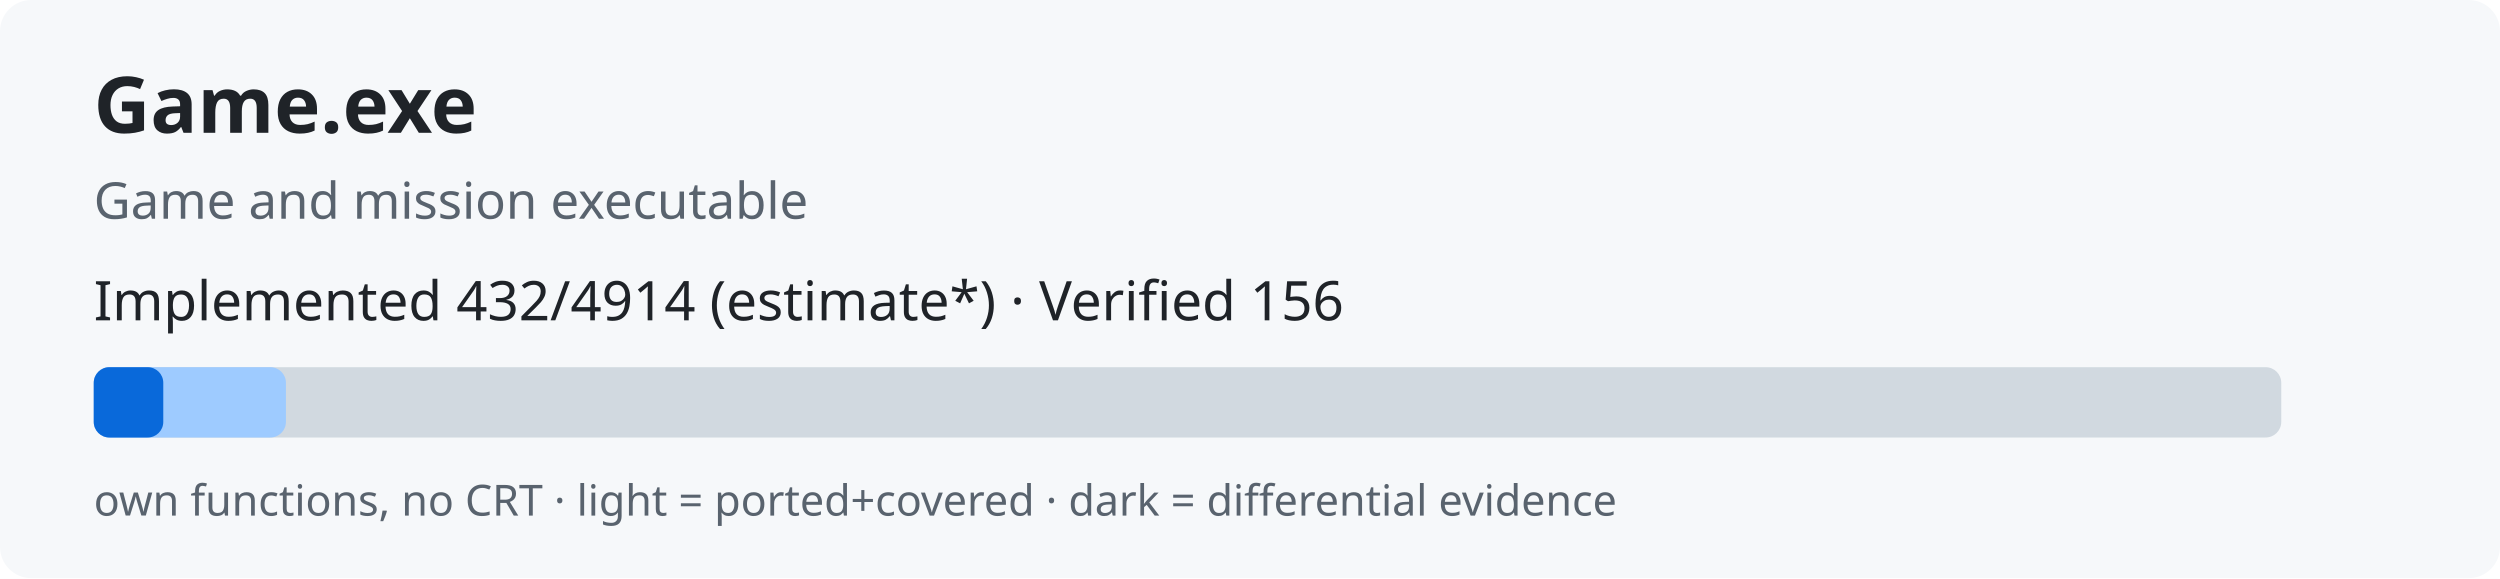
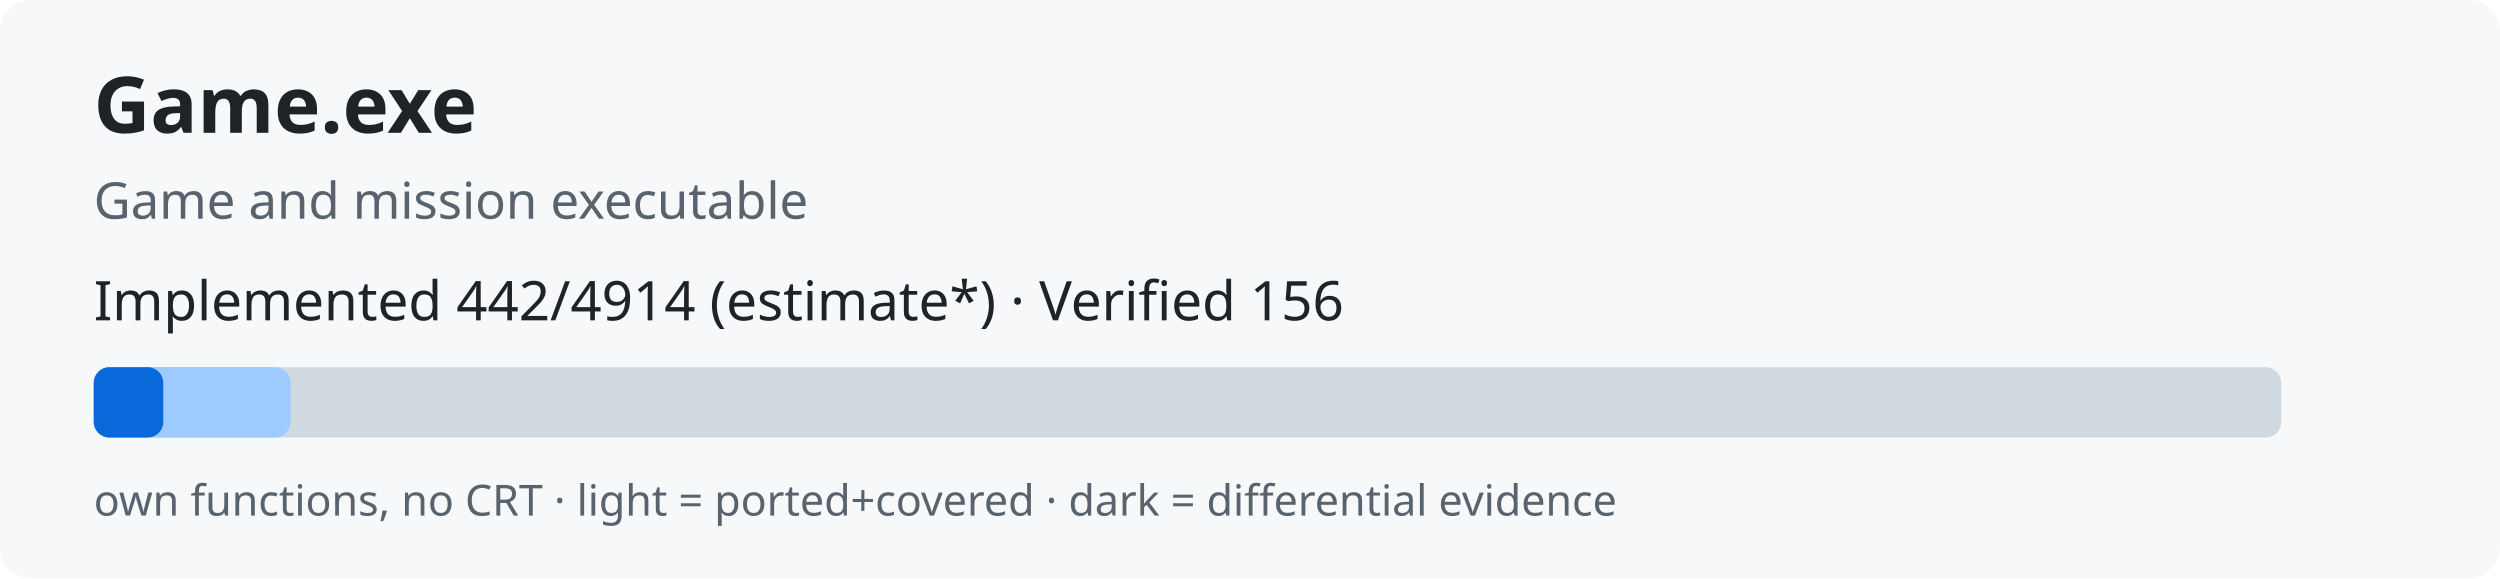
<svg xmlns="http://www.w3.org/2000/svg" width="640" height="148" role="img">
  <rect width="640" height="148" rx="8" fill="#f6f8fa" />
  <text x="24" y="34" font-family="sans-serif" font-size="20" font-weight="bold" fill="#1f2328">Game.exe</text>
  <text x="24" y="56" font-family="sans-serif" font-size="13" fill="#59636e">Game and mission executable</text>
-   <text x="24" y="82" font-family="sans-serif" font-size="14" fill="#1f2328">Implemented 432/4914 (estimate*) · Verified 156</text>
+   <text x="24" y="82" font-family="sans-serif" font-size="14" fill="#1f2328">Implemented 442/4914 (estimate*) · Verified 156</text>
  <rect x="24" y="94" width="560" height="18" rx="4" fill="#d1d9e0" />
-   <rect x="24" y="94" width="49.2" height="18" rx="4" fill="#9ecbff" />
+   <rect x="24" y="94" width="50.4" height="18" rx="4" fill="#9ecbff" />
  <rect x="24" y="94" width="17.8" height="18" rx="4" fill="#0969da" />
  <text x="24" y="132" font-family="sans-serif" font-size="11" fill="#59636e">own functions, no CRT · light = ported+covered · dark = differential evidence</text>
</svg>
